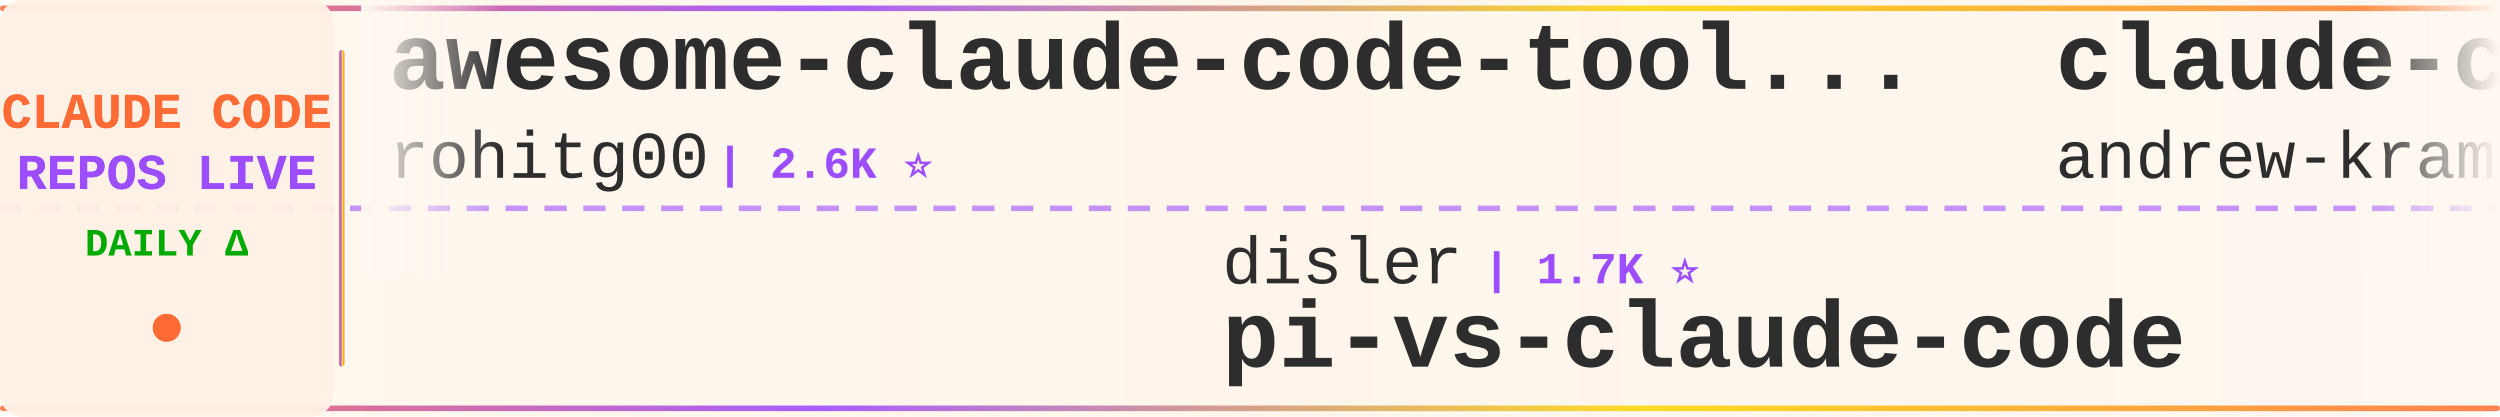
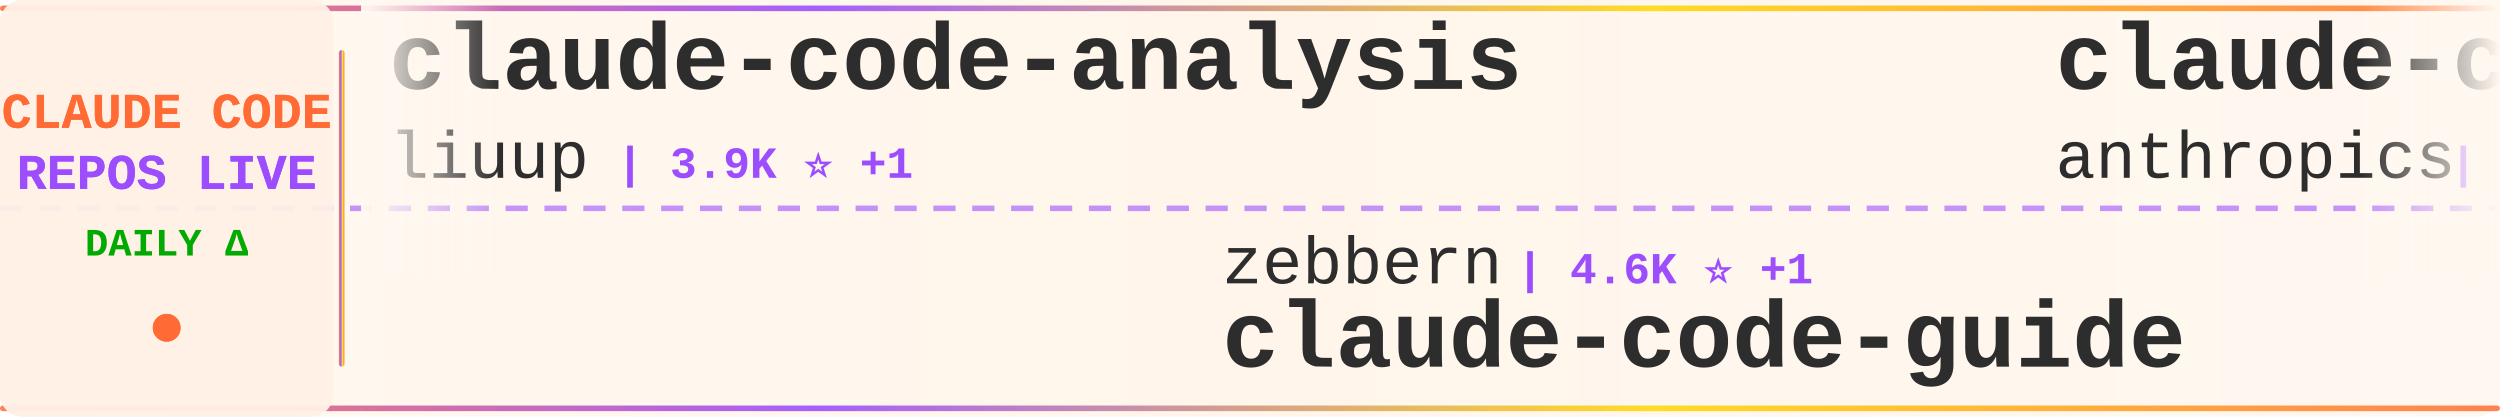
<svg xmlns="http://www.w3.org/2000/svg" width="900" height="150">
  <defs>
    <linearGradient id="tickerBg" x1="0%" y1="0%" x2="100%" y2="0%">
      <stop offset="0%" style="stop-color:#fff8f0;stop-opacity:0.98" />
      <stop offset="50%" style="stop-color:#fff5eb;stop-opacity:1" />
      <stop offset="100%" style="stop-color:#fff8f0;stop-opacity:0.98" />
    </linearGradient>
    <linearGradient id="borderGrad" x1="0%" y1="0%" x2="100%" y2="0%">
      <stop offset="0%" style="stop-color:#FF6B35;stop-opacity:0.85">
        <animate attributeName="stop-opacity" values="0.85;1;0.85" dur="2s" repeatCount="indefinite" />
      </stop>
      <stop offset="33%" style="stop-color:#9C4EFF;stop-opacity:0.9">
        <animate attributeName="stop-opacity" values="0.9;1;0.9" dur="2.2s" repeatCount="indefinite" />
      </stop>
      <stop offset="66%" style="stop-color:#FFD700;stop-opacity:0.85">
        <animate attributeName="stop-opacity" values="0.85;1;0.85" dur="1.8s" repeatCount="indefinite" />
      </stop>
      <stop offset="100%" style="stop-color:#FF6B35;stop-opacity:0.85">
        <animate attributeName="stop-opacity" values="0.85;1;0.85" dur="2s" repeatCount="indefinite" />
      </stop>
    </linearGradient>
    <filter id="textGlow">
      <feGaussianBlur stdDeviation="0.15" result="coloredBlur" />
      <feMerge>
        <feMergeNode in="coloredBlur" />
        <feMergeNode in="SourceGraphic" />
      </feMerge>
    </filter>
    <filter id="metricGlow">
      <feGaussianBlur stdDeviation="0.2" result="coloredBlur" />
      <feMerge>
        <feMergeNode in="coloredBlur" />
        <feMergeNode in="SourceGraphic" />
      </feMerge>
    </filter>
    <linearGradient id="leftFade" x1="0%" y1="0%" x2="100%" y2="0%">
      <stop offset="0%" style="stop-color:#fff8f0;stop-opacity:1" />
      <stop offset="100%" style="stop-color:#fff8f0;stop-opacity:0" />
    </linearGradient>
    <linearGradient id="rightFade" x1="0%" y1="0%" x2="100%" y2="0%">
      <stop offset="0%" style="stop-color:#fff8f0;stop-opacity:0" />
      <stop offset="100%" style="stop-color:#fff8f0;stop-opacity:1" />
    </linearGradient>
  </defs>
  <rect width="900" height="150" fill="url(#tickerBg)" rx="8" />
  <rect x="0" y="2" width="900" height="2" fill="url(#borderGrad)" rx="1" />
  <rect x="0" y="146" width="900" height="2" fill="url(#borderGrad)" rx="1" />
  <line x1="0" y1="75" x2="900" y2="75" stroke="#9C4EFF" stroke-width="2" stroke-dasharray="8 6" opacity="0.6" />
  <rect x="0" y="0" width="120" height="150" fill="#fff0e6" opacity="0.95" rx="8" />
  <text x="60" y="46" font-family="'Courier New', monospace" font-size="18" font-weight="bold" fill="#FF6B35" text-anchor="middle" filter="url(#textGlow)">
    CLAUDE CODE
  </text>
  <text x="60" y="68" font-family="'Courier New', monospace" font-size="18" font-weight="bold" fill="#9C4EFF" text-anchor="middle" filter="url(#textGlow)">
    REPOS LIVE
  </text>
  <text x="60" y="92" font-family="'Courier New', monospace" font-size="14" font-weight="bold" fill="#00aa00" text-anchor="middle">
    DAILY Δ
  </text>
  <circle cx="60" cy="118" r="5" fill="#FF6B35" filter="url(#metricGlow)">
    <animate attributeName="r" values="4;6;4" dur="1.5s" repeatCount="indefinite" />
    <animate attributeName="opacity" values="0.6;1;0.6" dur="1.5s" repeatCount="indefinite" />
  </circle>
  <rect x="122" y="18" width="2" height="114" fill="url(#borderGrad)" rx="1" />
  <clipPath id="tickerClip">
    <rect x="130" y="0" width="770" height="150" />
  </clipPath>
  <g clip-path="url(#tickerClip)">
    <g id="tickerItems">
      <animateTransform attributeName="transform" attributeType="XML" type="translate" from="0 0" to="-3000 0" dur="54s" repeatCount="indefinite" />
      <g transform="translate(0, 0)">
-         <text x="140" y="32" font-family="'Courier New', monospace" font-size="34" font-weight="bold" fill="#2d2d2d">awesome-claude-code-tool...</text>
-         <text x="140" y="64" font-family="'Courier New', monospace" font-size="24" font-weight="normal" fill="#2d2d2d" opacity="1.0">rohitg00</text>
-         <text x="258" y="64" font-family="'Courier New', monospace" font-size="16" font-weight="bold" fill="#9C4EFF"> | 2.6K ⭐</text>
+         <text x="140" y="32" font-family="'Courier New', monospace" font-size="34" font-weight="bold" fill="#2d2d2d">claude-code-analysis</text>
+         <text x="140" y="64" font-family="'Courier New', monospace" font-size="24" font-weight="normal" fill="#2d2d2d" opacity="1.0">liuup</text>
+         <text x="222" y="64" font-family="'Courier New', monospace" font-size="16" font-weight="bold" fill="#9C4EFF"> | 3.9K ⭐ +1</text>
      </g>
      <g transform="translate(300, 0)">
-         <text x="140" y="102" font-family="'Courier New', monospace" font-size="24" font-weight="normal" fill="#2d2d2d" opacity="1.0">disler</text>
-         <text x="234" y="102" font-family="'Courier New', monospace" font-size="16" font-weight="bold" fill="#9C4EFF"> | 1.7K ⭐</text>
-         <text x="140" y="132" font-family="'Courier New', monospace" font-size="34" font-weight="bold" fill="#2d2d2d">pi-vs-claude-code</text>
+         <text x="140" y="102" font-family="'Courier New', monospace" font-size="24" font-weight="normal" fill="#2d2d2d" opacity="1.0">zebbern</text>
+         <text x="246" y="102" font-family="'Courier New', monospace" font-size="16" font-weight="bold" fill="#9C4EFF"> | 4.6K ⭐ +1</text>
+         <text x="140" y="132" font-family="'Courier New', monospace" font-size="34" font-weight="bold" fill="#2d2d2d">claude-code-guide</text>
      </g>
      <g transform="translate(600, 0)">
-         <text x="140" y="32" font-family="'Courier New', monospace" font-size="34" font-weight="bold" fill="#2d2d2d">claude-code-source-build</text>
-         <text x="140" y="64" font-family="'Courier New', monospace" font-size="24" font-weight="normal" fill="#2d2d2d" opacity="1.0">andrew-kramer-inno</text>
-         <text x="378" y="64" font-family="'Courier New', monospace" font-size="16" font-weight="bold" fill="#9C4EFF"> | 595 ⭐ -1</text>
+         <text x="140" y="32" font-family="'Courier New', monospace" font-size="34" font-weight="bold" fill="#2d2d2d">claude-code-base-action</text>
+         <text x="140" y="64" font-family="'Courier New', monospace" font-size="24" font-weight="normal" fill="#2d2d2d" opacity="1.0">anthropics</text>
+         <text x="282" y="64" font-family="'Courier New', monospace" font-size="16" font-weight="bold" fill="#9C4EFF"> | 987 ⭐ +1</text>
      </g>
      <g transform="translate(900, 0)">
-         <text x="140" y="102" font-family="'Courier New', monospace" font-size="24" font-weight="normal" fill="#2d2d2d" opacity="1.0">liuup</text>
-         <text x="222" y="102" font-family="'Courier New', monospace" font-size="16" font-weight="bold" fill="#9C4EFF"> | 3.9K ⭐ +3</text>
-         <text x="140" y="132" font-family="'Courier New', monospace" font-size="34" font-weight="bold" fill="#2d2d2d">claude-code-analysis</text>
+         <text x="140" y="102" font-family="'Courier New', monospace" font-size="24" font-weight="normal" fill="#2d2d2d" opacity="1.0">tanbiralam</text>
+         <text x="282" y="102" font-family="'Courier New', monospace" font-size="16" font-weight="bold" fill="#9C4EFF"> | 2.3K ⭐ +2</text>
+         <text x="140" y="132" font-family="'Courier New', monospace" font-size="34" font-weight="bold" fill="#2d2d2d">claude-code</text>
      </g>
      <g transform="translate(1200, 0)">
-         <text x="140" y="32" font-family="'Courier New', monospace" font-size="34" font-weight="bold" fill="#2d2d2d">claude-code-source-code-...</text>
-         <text x="140" y="64" font-family="'Courier New', monospace" font-size="24" font-weight="normal" fill="#2d2d2d" opacity="1.0">ghuntley</text>
-         <text x="258" y="64" font-family="'Courier New', monospace" font-size="16" font-weight="bold" fill="#9C4EFF"> | 992 ⭐</text>
+         <text x="140" y="32" font-family="'Courier New', monospace" font-size="34" font-weight="bold" fill="#2d2d2d">free-claude-code</text>
+         <text x="140" y="64" font-family="'Courier New', monospace" font-size="24" font-weight="normal" fill="#2d2d2d" opacity="1.0">Alishahryar1</text>
+         <text x="306" y="64" font-family="'Courier New', monospace" font-size="16" font-weight="bold" fill="#9C4EFF"> | 55.6K ⭐ +43</text>
      </g>
      <g transform="translate(1500, 0)">
-         <text x="140" y="102" font-family="'Courier New', monospace" font-size="24" font-weight="normal" fill="#2d2d2d" opacity="1.0">Yeachan-Heo</text>
-         <text x="294" y="102" font-family="'Courier New', monospace" font-size="16" font-weight="bold" fill="#9C4EFF"> | 39.3K ⭐ +8</text>
-         <text x="140" y="132" font-family="'Courier New', monospace" font-size="34" font-weight="bold" fill="#2d2d2d">oh-my-claudecode</text>
+         <text x="140" y="102" font-family="'Courier New', monospace" font-size="24" font-weight="normal" fill="#2d2d2d" opacity="1.0">centminmod</text>
+         <text x="282" y="102" font-family="'Courier New', monospace" font-size="16" font-weight="bold" fill="#9C4EFF"> | 2.6K ⭐ +2.6K</text>
+         <text x="140" y="132" font-family="'Courier New', monospace" font-size="34" font-weight="bold" fill="#2d2d2d">my-claude-code-setup</text>
      </g>
      <g transform="translate(1800, 0)">
-         <text x="140" y="32" font-family="'Courier New', monospace" font-size="34" font-weight="bold" fill="#2d2d2d">claude-code-telegram</text>
-         <text x="140" y="64" font-family="'Courier New', monospace" font-size="24" font-weight="normal" fill="#2d2d2d" opacity="1.0">overwirehq</text>
-         <text x="282" y="64" font-family="'Courier New', monospace" font-size="16" font-weight="bold" fill="#9C4EFF"> | 2.8K ⭐ +2</text>
+         <text x="140" y="32" font-family="'Courier New', monospace" font-size="34" font-weight="bold" fill="#2d2d2d">claude-code</text>
+         <text x="140" y="64" font-family="'Courier New', monospace" font-size="24" font-weight="normal" fill="#2d2d2d" opacity="1.0">Tinkeringg-Lab</text>
+         <text x="330" y="64" font-family="'Courier New', monospace" font-size="16" font-weight="bold" fill="#9C4EFF"> | 214 ⭐</text>
      </g>
      <g transform="translate(2100, 0)">
-         <text x="140" y="102" font-family="'Courier New', monospace" font-size="24" font-weight="normal" fill="#2d2d2d" opacity="1.0">ding113</text>
-         <text x="246" y="102" font-family="'Courier New', monospace" font-size="16" font-weight="bold" fill="#9C4EFF"> | 3.4K ⭐ +1</text>
-         <text x="140" y="132" font-family="'Courier New', monospace" font-size="34" font-weight="bold" fill="#2d2d2d">claude-code-hub</text>
+         <text x="140" y="102" font-family="'Courier New', monospace" font-size="24" font-weight="normal" fill="#2d2d2d" opacity="1.0">anthropics</text>
+         <text x="282" y="102" font-family="'Courier New', monospace" font-size="16" font-weight="bold" fill="#9C4EFF"> | 147.5K ⭐ +69</text>
+         <text x="140" y="132" font-family="'Courier New', monospace" font-size="34" font-weight="bold" fill="#2d2d2d">claude-code</text>
      </g>
      <g transform="translate(2400, 0)">
-         <text x="140" y="32" font-family="'Courier New', monospace" font-size="34" font-weight="bold" fill="#2d2d2d">free-claude-code</text>
-         <text x="140" y="64" font-family="'Courier New', monospace" font-size="24" font-weight="normal" fill="#2d2d2d" opacity="1.0">Alishahryar1</text>
-         <text x="306" y="64" font-family="'Courier New', monospace" font-size="16" font-weight="bold" fill="#9C4EFF"> | 55.6K ⭐ +33</text>
+         <text x="140" y="32" font-family="'Courier New', monospace" font-size="34" font-weight="bold" fill="#2d2d2d">claude-code-settings</text>
+         <text x="140" y="64" font-family="'Courier New', monospace" font-size="24" font-weight="normal" fill="#2d2d2d" opacity="1.0">feiskyer</text>
+         <text x="258" y="64" font-family="'Courier New', monospace" font-size="16" font-weight="bold" fill="#9C4EFF"> | 1.7K ⭐</text>
      </g>
      <g transform="translate(2700, 0)">
-         <text x="140" y="102" font-family="'Courier New', monospace" font-size="24" font-weight="normal" fill="#2d2d2d" opacity="1.0">OrcaWhisper</text>
-         <text x="294" y="102" font-family="'Courier New', monospace" font-size="16" font-weight="bold" fill="#9C4EFF"> | 99 ⭐</text>
-         <text x="140" y="132" font-family="'Courier New', monospace" font-size="34" font-weight="bold" fill="#2d2d2d">Claude-Code</text>
+         <text x="140" y="102" font-family="'Courier New', monospace" font-size="24" font-weight="normal" fill="#2d2d2d" opacity="1.0">Windy3f3f3f3f</text>
+         <text x="318" y="102" font-family="'Courier New', monospace" font-size="16" font-weight="bold" fill="#9C4EFF"> | 2.7K ⭐</text>
+         <text x="140" y="132" font-family="'Courier New', monospace" font-size="34" font-weight="bold" fill="#2d2d2d">claude-code-from-scratch</text>
      </g>
      <g transform="translate(3000, 0)">
-         <text x="140" y="32" font-family="'Courier New', monospace" font-size="34" font-weight="bold" fill="#2d2d2d">awesome-claude-code-tool...</text>
-         <text x="140" y="64" font-family="'Courier New', monospace" font-size="24" font-weight="normal" fill="#2d2d2d" opacity="1.0">rohitg00</text>
-         <text x="258" y="64" font-family="'Courier New', monospace" font-size="16" font-weight="bold" fill="#9C4EFF"> | 2.6K ⭐</text>
+         <text x="140" y="32" font-family="'Courier New', monospace" font-size="34" font-weight="bold" fill="#2d2d2d">claude-code-analysis</text>
+         <text x="140" y="64" font-family="'Courier New', monospace" font-size="24" font-weight="normal" fill="#2d2d2d" opacity="1.0">liuup</text>
+         <text x="222" y="64" font-family="'Courier New', monospace" font-size="16" font-weight="bold" fill="#9C4EFF"> | 3.9K ⭐ +1</text>
      </g>
      <g transform="translate(3300, 0)">
-         <text x="140" y="102" font-family="'Courier New', monospace" font-size="24" font-weight="normal" fill="#2d2d2d" opacity="1.0">disler</text>
-         <text x="234" y="102" font-family="'Courier New', monospace" font-size="16" font-weight="bold" fill="#9C4EFF"> | 1.7K ⭐</text>
-         <text x="140" y="132" font-family="'Courier New', monospace" font-size="34" font-weight="bold" fill="#2d2d2d">pi-vs-claude-code</text>
+         <text x="140" y="102" font-family="'Courier New', monospace" font-size="24" font-weight="normal" fill="#2d2d2d" opacity="1.0">zebbern</text>
+         <text x="246" y="102" font-family="'Courier New', monospace" font-size="16" font-weight="bold" fill="#9C4EFF"> | 4.6K ⭐ +1</text>
+         <text x="140" y="132" font-family="'Courier New', monospace" font-size="34" font-weight="bold" fill="#2d2d2d">claude-code-guide</text>
      </g>
      <g transform="translate(3600, 0)">
-         <text x="140" y="32" font-family="'Courier New', monospace" font-size="34" font-weight="bold" fill="#2d2d2d">claude-code-source-build</text>
-         <text x="140" y="64" font-family="'Courier New', monospace" font-size="24" font-weight="normal" fill="#2d2d2d" opacity="1.0">andrew-kramer-inno</text>
-         <text x="378" y="64" font-family="'Courier New', monospace" font-size="16" font-weight="bold" fill="#9C4EFF"> | 595 ⭐ -1</text>
+         <text x="140" y="32" font-family="'Courier New', monospace" font-size="34" font-weight="bold" fill="#2d2d2d">claude-code-base-action</text>
+         <text x="140" y="64" font-family="'Courier New', monospace" font-size="24" font-weight="normal" fill="#2d2d2d" opacity="1.0">anthropics</text>
+         <text x="282" y="64" font-family="'Courier New', monospace" font-size="16" font-weight="bold" fill="#9C4EFF"> | 987 ⭐ +1</text>
      </g>
      <g transform="translate(3900, 0)">
-         <text x="140" y="102" font-family="'Courier New', monospace" font-size="24" font-weight="normal" fill="#2d2d2d" opacity="1.0">liuup</text>
-         <text x="222" y="102" font-family="'Courier New', monospace" font-size="16" font-weight="bold" fill="#9C4EFF"> | 3.9K ⭐ +3</text>
-         <text x="140" y="132" font-family="'Courier New', monospace" font-size="34" font-weight="bold" fill="#2d2d2d">claude-code-analysis</text>
+         <text x="140" y="102" font-family="'Courier New', monospace" font-size="24" font-weight="normal" fill="#2d2d2d" opacity="1.0">tanbiralam</text>
+         <text x="282" y="102" font-family="'Courier New', monospace" font-size="16" font-weight="bold" fill="#9C4EFF"> | 2.3K ⭐ +2</text>
+         <text x="140" y="132" font-family="'Courier New', monospace" font-size="34" font-weight="bold" fill="#2d2d2d">claude-code</text>
      </g>
    </g>
  </g>
  <rect x="130" y="0" width="50" height="100" fill="url(#leftFade)" />
  <rect x="850" y="0" width="50" height="100" fill="url(#rightFade)" />
</svg>
